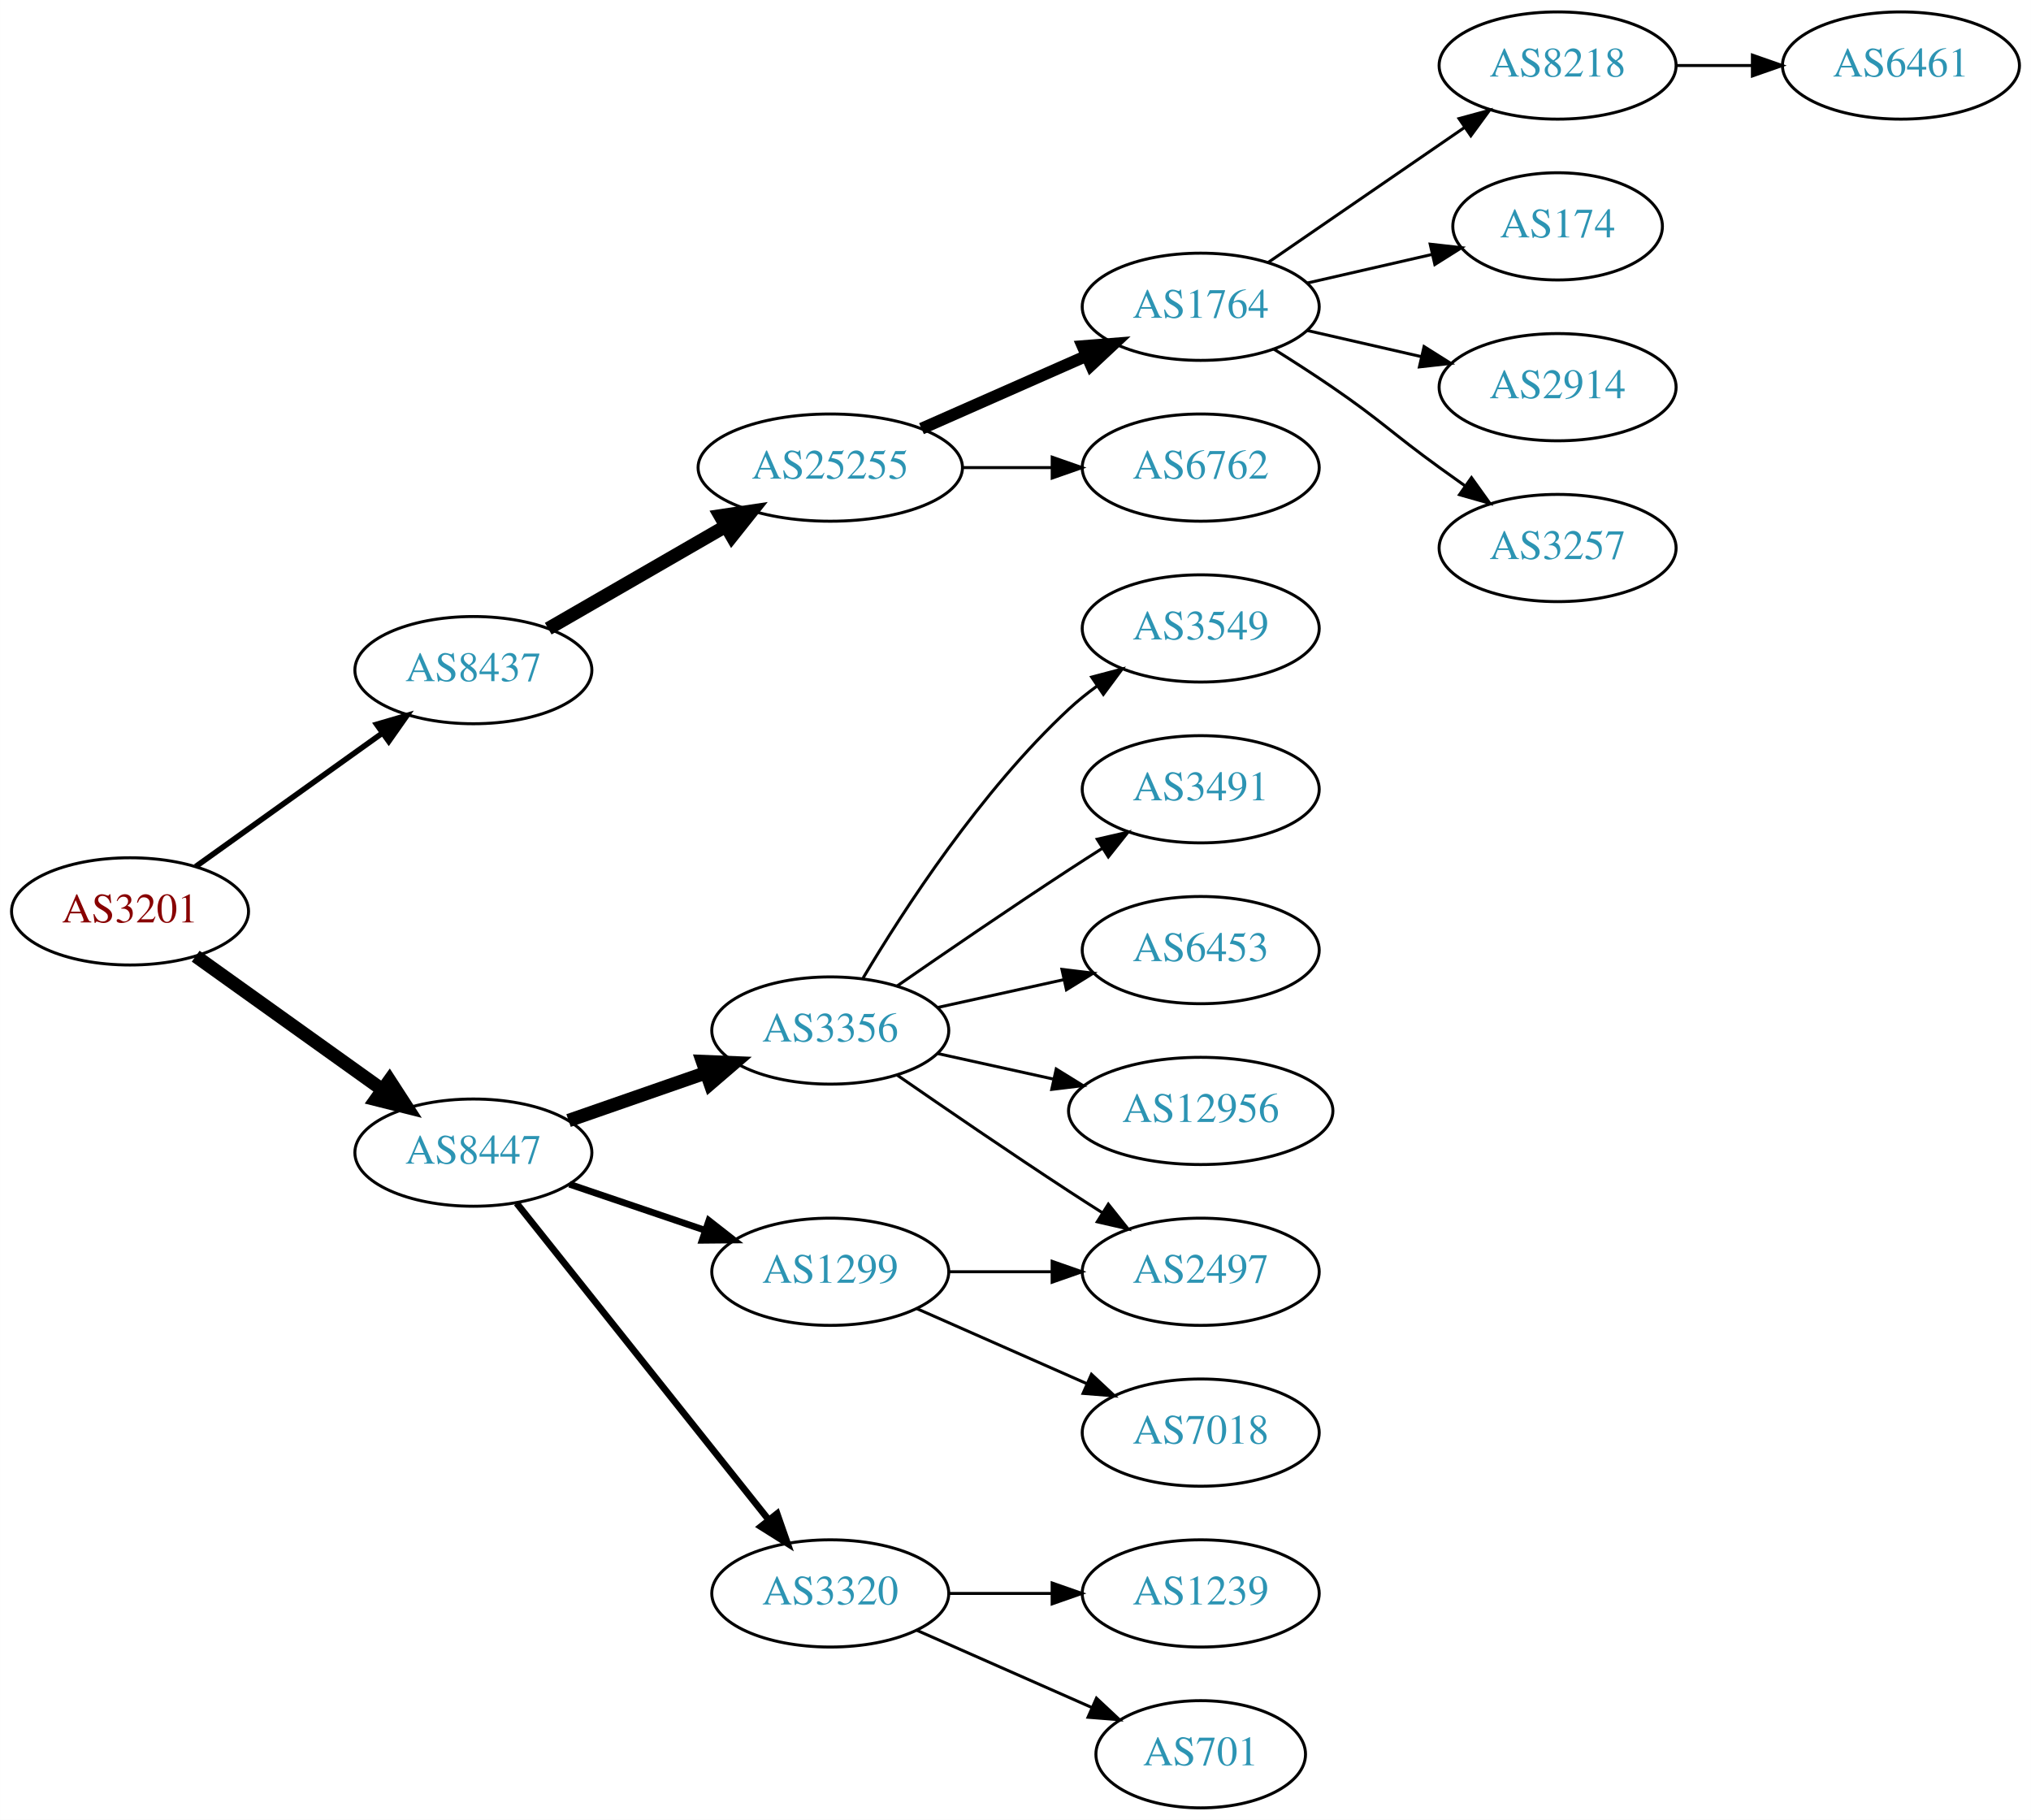
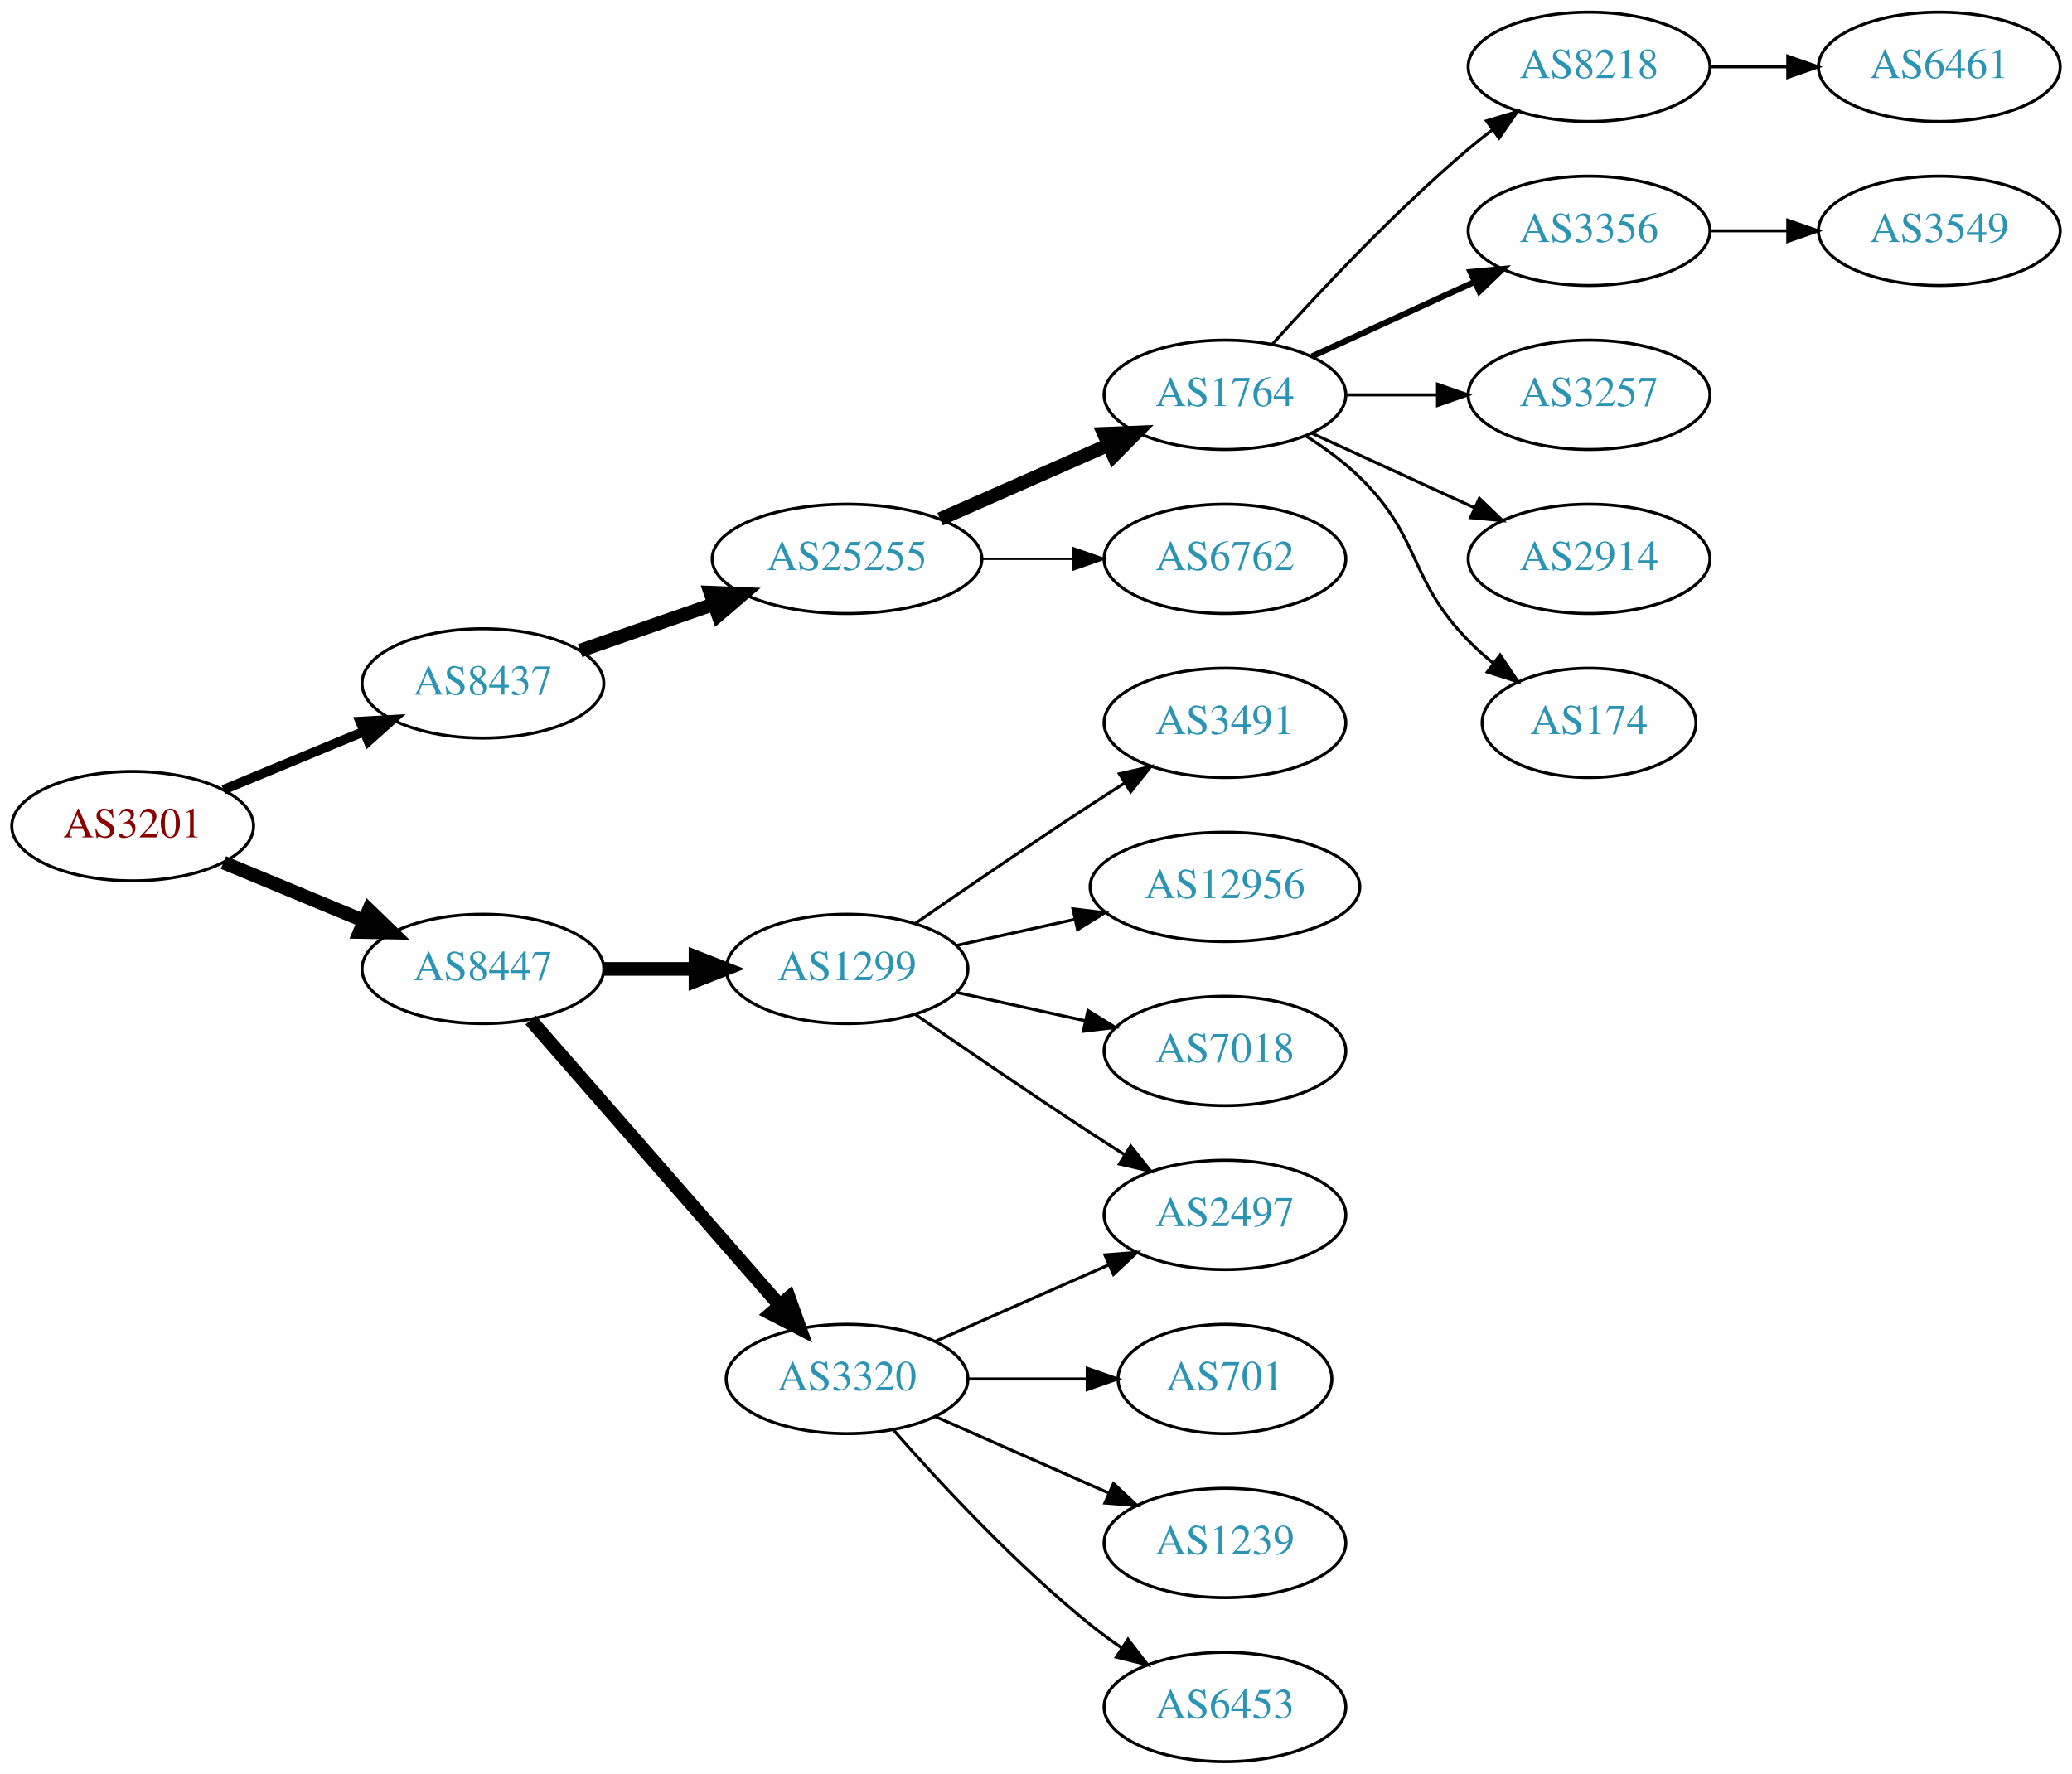
- <svg xmlns="http://www.w3.org/2000/svg" xmlns:xlink="http://www.w3.org/1999/xlink" width="682pt" height="611pt" viewBox="0.00 0.00 681.96 611.00">
-   <g id="graph0" class="graph" transform="scale(1 1) rotate(0) translate(4 607)">
-     <polygon fill="white" stroke="none" points="-4,4 -4,-607 677.956,-607 677.956,4 -4,4" />
+ <svg xmlns="http://www.w3.org/2000/svg" xmlns:xlink="http://www.w3.org/1999/xlink" width="682pt" height="584pt" viewBox="0.00 0.00 681.96 584.00">
+   <g id="graph0" class="graph" transform="scale(1 1) rotate(0) translate(4 580)">
+     <polygon fill="white" stroke="none" points="-4,4 -4,-580 677.956,-580 677.956,4 -4,4" />
    <g id="node1" class="node">
      <g id="a_node1">
        <a xlink:href="/asn/3201" xlink:title="AS3201 ~ Umdasch AG [AT]">
-           <ellipse fill="#ffffff" stroke="black" cx="39.647" cy="-301" rx="39.794" ry="18" />
-           <text text-anchor="middle" x="39.647" y="-297.3" font-family="Times,serif" font-size="14.00" fill="#880000">AS3201</text>
+           <ellipse fill="#ffffff" stroke="black" cx="39.647" cy="-308" rx="39.794" ry="18" />
+           <text text-anchor="middle" x="39.647" y="-304.3" font-family="Times,serif" font-size="14.00" fill="#880000">AS3201</text>
        </a>
      </g>
    </g>
    <g id="node2" class="node">
      <g id="a_node2">
        <a xlink:href="/asn/8437" xlink:title="AS8437 ~ Hutchison Drei Austria GmbH [AT]">
-           <ellipse fill="#ffffff" stroke="black" cx="154.939" cy="-382" rx="39.794" ry="18" />
-           <text text-anchor="middle" x="154.939" y="-378.3" font-family="Times,serif" font-size="14.00" fill="#2c94b3">AS8437</text>
+           <ellipse fill="#ffffff" stroke="black" cx="154.939" cy="-355" rx="39.794" ry="18" />
+           <text text-anchor="middle" x="154.939" y="-351.3" font-family="Times,serif" font-size="14.00" fill="#2c94b3">AS8437</text>
        </a>
      </g>
    </g>
    <g id="edge1" class="edge">
-       <path fill="none" stroke="black" stroke-width="1.875" d="M61.691,-316.046C79.305,-328.639 104.643,-346.755 124.309,-360.816" />
-       <polygon fill="black" stroke="black" stroke-width="1.875" points="122.453,-363.791 132.624,-366.76 126.525,-358.097 122.453,-363.791" />
+       <path fill="none" stroke="black" stroke-width="3.15" d="M69.528,-319.982C83.511,-325.782 100.491,-332.827 115.546,-339.072" />
+       <polygon fill="black" stroke="black" stroke-width="3.15" points="114.533,-342.441 125.11,-343.04 117.215,-335.975 114.533,-342.441" />
    </g>
    <g id="node3" class="node">
      <g id="a_node3">
        <a xlink:href="/asn/8447" xlink:title="AS8447 ~ A1 Telekom Austria AG [AT]">
-           <ellipse fill="#ffffff" stroke="black" cx="154.939" cy="-220" rx="39.794" ry="18" />
-           <text text-anchor="middle" x="154.939" y="-216.3" font-family="Times,serif" font-size="14.00" fill="#2c94b3">AS8447</text>
+           <ellipse fill="#ffffff" stroke="black" cx="154.939" cy="-261" rx="39.794" ry="18" />
+           <text text-anchor="middle" x="154.939" y="-257.3" font-family="Times,serif" font-size="14.00" fill="#2c94b3">AS8447</text>
        </a>
      </g>
    </g>
    <g id="edge2" class="edge">
-       <path fill="none" stroke="black" stroke-width="4.5" d="M61.691,-285.954C79.305,-273.361 104.643,-255.245 124.309,-241.184" />
-       <polygon fill="black" stroke="black" stroke-width="4.5" points="126.779,-244.259 132.624,-235.24 122.199,-237.853 126.779,-244.259" />
+       <path fill="none" stroke="black" stroke-width="4.5" d="M69.528,-296.018C83.511,-290.218 100.491,-283.173 115.546,-276.928" />
+       <polygon fill="black" stroke="black" stroke-width="4.5" points="117.383,-280.429 125.11,-272.96 114.365,-273.155 117.383,-280.429" />
    </g>
    <g id="node4" class="node">
      <g id="a_node4">
        <a xlink:href="/asn/25255" xlink:title="AS25255 ~ ==&gt; TELE2 AUSTRIA &lt;== [AT]">
-           <ellipse fill="#ffffff" stroke="black" cx="274.782" cy="-450" rx="44.393" ry="18" />
-           <text text-anchor="middle" x="274.782" y="-446.3" font-family="Times,serif" font-size="14.00" fill="#2c94b3">AS25255</text>
+           <ellipse fill="#ffffff" stroke="black" cx="274.782" cy="-396" rx="44.393" ry="18" />
+           <text text-anchor="middle" x="274.782" y="-392.3" font-family="Times,serif" font-size="14.00" fill="#2c94b3">AS25255</text>
        </a>
      </g>
    </g>
    <g id="edge3" class="edge">
-       <path fill="none" stroke="black" stroke-width="4.5" d="M180.071,-395.925C197.278,-405.854 220.651,-419.341 239.75,-430.362" />
-       <polygon fill="black" stroke="black" stroke-width="4.5" points="237.832,-433.801 248.461,-435.389 241.768,-426.98 237.832,-433.801" />
-     </g>
-     <g id="node12" class="node">
-       <g id="a_node12">
-         <a xlink:href="/asn/3356" xlink:title="AS3356 ~ Level 3 Parent, LLC [US]">
-           <ellipse fill="#ffffff" stroke="black" cx="274.782" cy="-261" rx="39.794" ry="18" />
-           <text text-anchor="middle" x="274.782" y="-257.3" font-family="Times,serif" font-size="14.00" fill="#2c94b3">AS3356</text>
-         </a>
-       </g>
-     </g>
-     <g id="edge11" class="edge">
-       <path fill="none" stroke="black" stroke-width="4.5" d="M186.901,-230.772C200.998,-235.677 217.874,-241.548 232.988,-246.807" />
-       <polygon fill="black" stroke="black" stroke-width="4.5" points="231.879,-250.59 242.618,-250.157 234.467,-243.152 231.879,-250.59" />
-     </g>
-     <g id="node13" class="node">
-       <g id="a_node13">
-         <a xlink:href="/asn/1299" xlink:title="AS1299 ~ Telia Carrier [EU]">
-           <ellipse fill="#ffffff" stroke="black" cx="274.782" cy="-180" rx="39.794" ry="18" />
-           <text text-anchor="middle" x="274.782" y="-176.3" font-family="Times,serif" font-size="14.00" fill="#2c94b3">AS1299</text>
-         </a>
-       </g>
-     </g>
-     <g id="edge12" class="edge">
-       <path fill="none" stroke="black" stroke-width="2.25" d="M187.21,-209.386C201.193,-204.639 217.864,-198.981 232.826,-193.902" />
-       <polygon fill="black" stroke="black" stroke-width="2.25" points="234.021,-197.192 242.366,-190.664 231.771,-190.564 234.021,-197.192" />
+       <path fill="none" stroke="black" stroke-width="4.5" d="M186.901,-365.772C200.31,-370.437 216.233,-375.977 230.762,-381.032" />
+       <polygon fill="black" stroke="black" stroke-width="4.5" points="229.811,-384.87 240.549,-384.438 232.399,-377.433 229.811,-384.87" />
    </g>
    <g id="node14" class="node">
      <g id="a_node14">
+         <a xlink:href="/asn/1299" xlink:title="AS1299 ~ Telia Carrier [EU]">
+           <ellipse fill="#ffffff" stroke="black" cx="274.782" cy="-261" rx="39.794" ry="18" />
+           <text text-anchor="middle" x="274.782" y="-257.3" font-family="Times,serif" font-size="14.00" fill="#2c94b3">AS1299</text>
+         </a>
+       </g>
+     </g>
+     <g id="edge13" class="edge">
+       <path fill="none" stroke="black" stroke-width="4.5" d="M194.852,-261C204.405,-261 214.755,-261 224.718,-261" />
+       <polygon fill="black" stroke="black" stroke-width="4.5" points="224.91,-264.938 234.91,-261 224.91,-257.063 224.91,-264.938" />
+     </g>
+     <g id="node15" class="node">
+       <g id="a_node15">
        <a xlink:href="/asn/3320" xlink:title="AS3320 ~ DTAG [DE]">
-           <ellipse fill="#ffffff" stroke="black" cx="274.782" cy="-72" rx="39.794" ry="18" />
-           <text text-anchor="middle" x="274.782" y="-68.3" font-family="Times,serif" font-size="14.00" fill="#2c94b3">AS3320</text>
-         </a>
-       </g>
-     </g>
-     <g id="edge13" class="edge">
-       <path fill="none" stroke="black" stroke-width="2.25" d="M169.457,-203.023C190.235,-176.927 230.127,-126.827 254.108,-96.708" />
-       <polygon fill="black" stroke="black" stroke-width="2.25" points="256.931,-98.783 260.422,-88.779 251.455,-94.422 256.931,-98.783" />
+           <ellipse fill="#ffffff" stroke="black" cx="274.782" cy="-126" rx="39.794" ry="18" />
+           <text text-anchor="middle" x="274.782" y="-122.3" font-family="Times,serif" font-size="14.00" fill="#2c94b3">AS3320</text>
+         </a>
+       </g>
+     </g>
+     <g id="edge14" class="edge">
+       <path fill="none" stroke="black" stroke-width="4.5" d="M170.626,-244.175C191.203,-220.603 228.74,-177.6 252.413,-150.48" />
+       <polygon fill="black" stroke="black" stroke-width="4.5" points="255.671,-152.736 259.281,-142.613 249.738,-147.557 255.671,-152.736" />
    </g>
    <g id="node5" class="node">
      <g id="a_node5">
        <a xlink:href="/asn/1764" xlink:title="AS1764 ~ NEXTLAYER-AS [AT]">
-           <ellipse fill="#ffffff" stroke="black" cx="399.174" cy="-504" rx="39.794" ry="18" />
-           <text text-anchor="middle" x="399.174" y="-500.3" font-family="Times,serif" font-size="14.00" fill="#2c94b3">AS1764</text>
+           <ellipse fill="#ffffff" stroke="black" cx="399.174" cy="-450" rx="39.794" ry="18" />
+           <text text-anchor="middle" x="399.174" y="-446.3" font-family="Times,serif" font-size="14.00" fill="#2c94b3">AS1764</text>
        </a>
      </g>
    </g>
    <g id="edge4" class="edge">
-       <path fill="none" stroke="black" stroke-width="4" d="M305.41,-463.072C322.004,-470.393 342.864,-479.597 360.597,-487.421" />
-       <polygon fill="black" stroke="black" stroke-width="4" points="359.519,-490.77 370.081,-491.605 362.344,-484.366 359.519,-490.77" />
+       <path fill="none" stroke="black" stroke-width="4.5" d="M305.41,-409.072C322.004,-416.393 342.864,-425.597 360.597,-433.421" />
+       <polygon fill="black" stroke="black" stroke-width="4.5" points="359.342,-437.171 370.081,-437.605 362.521,-429.966 359.342,-437.171" />
    </g>
    <g id="node6" class="node">
      <g id="a_node6">
        <a xlink:href="/asn/6762" xlink:title="AS6762 ~ TELECOM ITALIA SPARKLE S.p.A. [IT]">
-           <ellipse fill="#ffffff" stroke="black" cx="399.174" cy="-450" rx="39.794" ry="18" />
-           <text text-anchor="middle" x="399.174" y="-446.3" font-family="Times,serif" font-size="14.00" fill="#2c94b3">AS6762</text>
+           <ellipse fill="#ffffff" stroke="black" cx="399.174" cy="-396" rx="39.794" ry="18" />
+           <text text-anchor="middle" x="399.174" y="-392.3" font-family="Times,serif" font-size="14.00" fill="#2c94b3">AS6762</text>
        </a>
      </g>
    </g>
    <g id="edge5" class="edge">
-       <path fill="none" stroke="black" d="M319.278,-450C328.967,-450 339.303,-450 349.196,-450" />
-       <polygon fill="black" stroke="black" points="349.299,-453.5 359.299,-450 349.299,-446.5 349.299,-453.5" />
+       <path fill="none" stroke="black" stroke-width="0.75" d="M319.278,-396C328.967,-396 339.303,-396 349.196,-396" />
+       <polygon fill="black" stroke="black" stroke-width="0.75" points="349.299,-399.5 359.299,-396 349.299,-392.5 349.299,-399.5" />
    </g>
    <g id="node7" class="node">
      <g id="a_node7">
        <a xlink:href="/asn/8218" xlink:title="AS8218 ~ legacy Neotelecoms [FR]">
-           <ellipse fill="#ffffff" stroke="black" cx="519.017" cy="-585" rx="39.794" ry="18" />
-           <text text-anchor="middle" x="519.017" y="-581.3" font-family="Times,serif" font-size="14.00" fill="#2c94b3">AS8218</text>
+           <ellipse fill="#ffffff" stroke="black" cx="519.017" cy="-558" rx="39.794" ry="18" />
+           <text text-anchor="middle" x="519.017" y="-554.3" font-family="Times,serif" font-size="14.00" fill="#2c94b3">AS8218</text>
        </a>
      </g>
    </g>
    <g id="edge6" class="edge">
-       <path fill="none" stroke="black" d="M421.788,-518.857C440.277,-531.565 467.091,-549.995 487.72,-564.175" />
-       <polygon fill="black" stroke="black" points="485.917,-567.183 496.141,-569.963 489.882,-561.414 485.917,-567.183" />
+       <path fill="none" stroke="black" d="M414.82,-466.725C430.121,-483.765 455.218,-510.523 479.37,-531 481.867,-533.117 484.528,-535.232 487.239,-537.293" />
+       <polygon fill="black" stroke="black" points="485.276,-540.194 495.415,-543.266 489.405,-534.541 485.276,-540.194" />
    </g>
    <g id="node8" class="node">
      <g id="a_node8">
-         <a xlink:href="/asn/174" xlink:title="AS174 ~ Cogent Communications [US]">
-           <ellipse fill="#ffffff" stroke="black" cx="519.017" cy="-531" rx="35.194" ry="18" />
-           <text text-anchor="middle" x="519.017" y="-527.3" font-family="Times,serif" font-size="14.00" fill="#2c94b3">AS174</text>
+         <a xlink:href="/asn/3356" xlink:title="AS3356 ~ Level 3 Parent, LLC [US]">
+           <ellipse fill="#ffffff" stroke="black" cx="519.017" cy="-504" rx="39.794" ry="18" />
+           <text text-anchor="middle" x="519.017" y="-500.3" font-family="Times,serif" font-size="14.00" fill="#2c94b3">AS3356</text>
        </a>
      </g>
    </g>
    <g id="edge7" class="edge">
-       <path fill="none" stroke="black" d="M434.893,-511.955C447.986,-514.955 463.008,-518.396 476.649,-521.522" />
-       <polygon fill="black" stroke="black" points="476.227,-525.016 486.756,-523.838 477.79,-518.193 476.227,-525.016" />
+       <path fill="none" stroke="black" stroke-width="2" d="M427.803,-462.661C443.76,-469.973 464.031,-479.261 481.313,-487.181" />
+       <polygon fill="black" stroke="black" stroke-width="2" points="480.012,-490.435 490.561,-491.419 482.928,-484.071 480.012,-490.435" />
    </g>
    <g id="node9" class="node">
      <g id="a_node9">
-         <a xlink:href="/asn/2914" xlink:title="AS2914 ~ NTT America, Inc. [US]">
-           <ellipse fill="#ffffff" stroke="black" cx="519.017" cy="-477" rx="39.794" ry="18" />
-           <text text-anchor="middle" x="519.017" y="-473.3" font-family="Times,serif" font-size="14.00" fill="#2c94b3">AS2914</text>
+         <a xlink:href="/asn/3257" xlink:title="AS3257 ~ GTT [DE]">
+           <ellipse fill="#ffffff" stroke="black" cx="519.017" cy="-450" rx="39.794" ry="18" />
+           <text text-anchor="middle" x="519.017" y="-446.3" font-family="Times,serif" font-size="14.00" fill="#2c94b3">AS3257</text>
        </a>
      </g>
    </g>
    <g id="edge8" class="edge">
-       <path fill="none" stroke="black" d="M434.893,-496.045C446.893,-493.296 460.514,-490.175 473.207,-487.267" />
-       <polygon fill="black" stroke="black" points="474.173,-490.636 483.138,-484.991 472.609,-483.813 474.173,-490.636" />
+       <path fill="none" stroke="black" d="M439.087,-450C448.64,-450 458.99,-450 468.952,-450" />
+       <polygon fill="black" stroke="black" points="469.145,-453.5 479.145,-450 469.145,-446.5 469.145,-453.5" />
    </g>
    <g id="node10" class="node">
      <g id="a_node10">
-         <a xlink:href="/asn/3257" xlink:title="AS3257 ~ GTT [DE]">
-           <ellipse fill="#ffffff" stroke="black" cx="519.017" cy="-423" rx="39.794" ry="18" />
-           <text text-anchor="middle" x="519.017" y="-419.3" font-family="Times,serif" font-size="14.00" fill="#2c94b3">AS3257</text>
+         <a xlink:href="/asn/2914" xlink:title="AS2914 ~ NTT America, Inc. [US]">
+           <ellipse fill="#ffffff" stroke="black" cx="519.017" cy="-396" rx="39.794" ry="18" />
+           <text text-anchor="middle" x="519.017" y="-392.3" font-family="Times,serif" font-size="14.00" fill="#2c94b3">AS2914</text>
        </a>
      </g>
    </g>
    <g id="edge9" class="edge">
-       <path fill="none" stroke="black" d="M423.723,-489.784C430.165,-485.76 437.098,-481.301 443.37,-477 459.865,-465.689 463.17,-461.729 479.37,-450 482.173,-447.971 485.105,-445.875 488.045,-443.79" />
-       <polygon fill="black" stroke="black" points="490.096,-446.627 496.26,-438.009 486.068,-440.903 490.096,-446.627" />
+       <path fill="none" stroke="black" d="M427.803,-437.339C443.76,-430.027 464.031,-420.739 481.313,-412.819" />
+       <polygon fill="black" stroke="black" points="482.928,-415.929 490.561,-408.581 480.012,-409.565 482.928,-415.929" />
    </g>
    <g id="node11" class="node">
      <g id="a_node11">
+         <a xlink:href="/asn/174" xlink:title="AS174 ~ Cogent Communications [US]">
+           <ellipse fill="#ffffff" stroke="black" cx="519.017" cy="-342" rx="35.194" ry="18" />
+           <text text-anchor="middle" x="519.017" y="-338.3" font-family="Times,serif" font-size="14.00" fill="#2c94b3">AS174</text>
+         </a>
+       </g>
+     </g>
+     <g id="edge10" class="edge">
+       <path fill="none" stroke="black" d="M425.703,-436.538C431.866,-432.638 438.168,-428.052 443.37,-423 464.064,-402.906 459.198,-389.617 479.37,-369 481.849,-366.466 484.596,-364.017 487.448,-361.696" />
+       <polygon fill="black" stroke="black" points="489.751,-364.343 495.634,-355.532 485.54,-358.752 489.751,-364.343" />
+     </g>
+     <g id="node12" class="node">
+       <g id="a_node12">
        <a xlink:href="/asn/6461" xlink:title="AS6461 ~ Zayo Bandwidth [US]">
-           <ellipse fill="#ffffff" stroke="black" cx="634.31" cy="-585" rx="39.794" ry="18" />
-           <text text-anchor="middle" x="634.31" y="-581.3" font-family="Times,serif" font-size="14.00" fill="#2c94b3">AS6461</text>
-         </a>
-       </g>
-     </g>
-     <g id="edge10" class="edge">
-       <path fill="none" stroke="black" d="M558.689,-585C566.892,-585 575.656,-585 584.188,-585" />
-       <polygon fill="black" stroke="black" points="584.427,-588.5 594.427,-585 584.427,-581.5 584.427,-588.5" />
-     </g>
-     <g id="node15" class="node">
-       <g id="a_node15">
+           <ellipse fill="#ffffff" stroke="black" cx="634.31" cy="-558" rx="39.794" ry="18" />
+           <text text-anchor="middle" x="634.31" y="-554.3" font-family="Times,serif" font-size="14.00" fill="#2c94b3">AS6461</text>
+         </a>
+       </g>
+     </g>
+     <g id="edge11" class="edge">
+       <path fill="none" stroke="black" d="M558.689,-558C566.892,-558 575.656,-558 584.188,-558" />
+       <polygon fill="black" stroke="black" points="584.427,-561.5 594.427,-558 584.427,-554.5 584.427,-561.5" />
+     </g>
+     <g id="node13" class="node">
+       <g id="a_node13">
        <a xlink:href="/asn/3549" xlink:title="AS3549 ~ Level 3 Parent, LLC [US]">
-           <ellipse fill="#ffffff" stroke="black" cx="399.174" cy="-396" rx="39.794" ry="18" />
-           <text text-anchor="middle" x="399.174" y="-392.3" font-family="Times,serif" font-size="14.00" fill="#2c94b3">AS3549</text>
-         </a>
-       </g>
-     </g>
-     <g id="edge14" class="edge">
-       <path fill="none" stroke="black" d="M285.828,-278.671C299.399,-301.472 325.331,-341.472 354.978,-369 357.884,-371.699 361.098,-374.28 364.422,-376.703" />
-       <polygon fill="black" stroke="black" points="362.557,-379.667 372.8,-382.375 366.481,-373.87 362.557,-379.667" />
+           <ellipse fill="#ffffff" stroke="black" cx="634.31" cy="-504" rx="39.794" ry="18" />
+           <text text-anchor="middle" x="634.31" y="-500.3" font-family="Times,serif" font-size="14.00" fill="#2c94b3">AS3549</text>
+         </a>
+       </g>
+     </g>
+     <g id="edge12" class="edge">
+       <path fill="none" stroke="black" d="M558.689,-504C566.892,-504 575.656,-504 584.188,-504" />
+       <polygon fill="black" stroke="black" points="584.427,-507.5 594.427,-504 584.427,-500.5 584.427,-507.5" />
    </g>
    <g id="node16" class="node">
      <g id="a_node16">
+         <a xlink:href="/asn/2497" xlink:title="AS2497 ~ Internet Initiative Japan Inc. [JP]">
+           <ellipse fill="#ffffff" stroke="black" cx="399.174" cy="-180" rx="39.794" ry="18" />
+           <text text-anchor="middle" x="399.174" y="-176.3" font-family="Times,serif" font-size="14.00" fill="#2c94b3">AS2497</text>
+         </a>
+       </g>
+     </g>
+     <g id="edge15" class="edge">
+       <path fill="none" stroke="black" d="M297.139,-246.099C312.99,-235.123 335.193,-219.921 354.978,-207 358.56,-204.661 362.331,-202.241 366.091,-199.856" />
+       <polygon fill="black" stroke="black" points="368.153,-202.693 374.752,-194.404 364.424,-196.769 368.153,-202.693" />
+     </g>
+     <g id="node17" class="node">
+       <g id="a_node17">
        <a xlink:href="/asn/3491" xlink:title="AS3491 ~ PCCW Global, Inc. [US]">
          <ellipse fill="#ffffff" stroke="black" cx="399.174" cy="-342" rx="39.794" ry="18" />
          <text text-anchor="middle" x="399.174" y="-338.3" font-family="Times,serif" font-size="14.00" fill="#2c94b3">AS3491</text>
        </a>
      </g>
    </g>
-     <g id="edge15" class="edge">
+     <g id="edge16" class="edge">
      <path fill="none" stroke="black" d="M297.139,-275.901C312.99,-286.877 335.193,-302.079 354.978,-315 358.56,-317.339 362.331,-319.759 366.091,-322.144" />
      <polygon fill="black" stroke="black" points="364.424,-325.231 374.752,-327.596 368.153,-319.307 364.424,-325.231" />
    </g>
-     <g id="node17" class="node">
-       <g id="a_node17">
-         <a xlink:href="/asn/2497" xlink:title="AS2497 ~ Internet Initiative Japan Inc. [JP]">
-           <ellipse fill="#ffffff" stroke="black" cx="399.174" cy="-180" rx="39.794" ry="18" />
-           <text text-anchor="middle" x="399.174" y="-176.3" font-family="Times,serif" font-size="14.00" fill="#2c94b3">AS2497</text>
-         </a>
-       </g>
-     </g>
-     <g id="edge16" class="edge">
-       <path fill="none" stroke="black" d="M297.139,-246.099C312.99,-235.123 335.193,-219.921 354.978,-207 358.56,-204.661 362.331,-202.241 366.091,-199.856" />
-       <polygon fill="black" stroke="black" points="368.153,-202.693 374.752,-194.404 364.424,-196.769 368.153,-202.693" />
-     </g>
    <g id="node18" class="node">
      <g id="a_node18">
-         <a xlink:href="/asn/6453" xlink:title="AS6453 ~ TATA COMMUNICATIONS (AMERICA) INC [US]">
-           <ellipse fill="#ffffff" stroke="black" cx="399.174" cy="-288" rx="39.794" ry="18" />
-           <text text-anchor="middle" x="399.174" y="-284.3" font-family="Times,serif" font-size="14.00" fill="#2c94b3">AS6453</text>
+         <a xlink:href="/asn/12956" xlink:title="AS12956 ~ TELXIUS [ES]">
+           <ellipse fill="#ffffff" stroke="black" cx="399.174" cy="-288" rx="44.393" ry="18" />
+           <text text-anchor="middle" x="399.174" y="-284.3" font-family="Times,serif" font-size="14.00" fill="#2c94b3">AS12956</text>
        </a>
      </g>
    </g>
    <g id="edge17" class="edge">
-       <path fill="none" stroke="black" d="M310.855,-268.737C324.042,-271.646 339.222,-274.995 353.187,-278.076" />
-       <polygon fill="black" stroke="black" points="352.577,-281.525 363.096,-280.262 354.085,-274.69 352.577,-281.525" />
+       <path fill="none" stroke="black" d="M310.855,-268.737C322.894,-271.393 336.594,-274.415 349.515,-277.266" />
+       <polygon fill="black" stroke="black" points="349.145,-280.768 359.664,-279.505 350.653,-273.932 349.145,-280.768" />
    </g>
    <g id="node19" class="node">
      <g id="a_node19">
-         <a xlink:href="/asn/12956" xlink:title="AS12956 ~ TELXIUS [ES]">
-           <ellipse fill="#ffffff" stroke="black" cx="399.174" cy="-234" rx="44.393" ry="18" />
-           <text text-anchor="middle" x="399.174" y="-230.3" font-family="Times,serif" font-size="14.00" fill="#2c94b3">AS12956</text>
+         <a xlink:href="/asn/7018" xlink:title="AS7018 ~ AT&amp;T Services, Inc. [US]">
+           <ellipse fill="#ffffff" stroke="black" cx="399.174" cy="-234" rx="39.794" ry="18" />
+           <text text-anchor="middle" x="399.174" y="-230.3" font-family="Times,serif" font-size="14.00" fill="#2c94b3">AS7018</text>
        </a>
      </g>
    </g>
    <g id="edge18" class="edge">
-       <path fill="none" stroke="black" d="M310.855,-253.263C322.894,-250.607 336.594,-247.585 349.515,-244.734" />
-       <polygon fill="black" stroke="black" points="350.653,-248.068 359.664,-242.495 349.145,-241.232 350.653,-248.068" />
-     </g>
-     <g id="edge22" class="edge">
-       <path fill="none" stroke="black" d="M314.508,-180C325.446,-180 337.497,-180 348.963,-180" />
-       <polygon fill="black" stroke="black" points="349.28,-183.5 359.28,-180 349.28,-176.5 349.28,-183.5" />
-     </g>
-     <g id="node22" class="node">
-       <g id="a_node22">
-         <a xlink:href="/asn/7018" xlink:title="AS7018 ~ AT&amp;T Services, Inc. [US]">
-           <ellipse fill="#ffffff" stroke="black" cx="399.174" cy="-126" rx="39.794" ry="18" />
-           <text text-anchor="middle" x="399.174" y="-122.3" font-family="Times,serif" font-size="14.00" fill="#2c94b3">AS7018</text>
-         </a>
-       </g>
-     </g>
-     <g id="edge21" class="edge">
-       <path fill="none" stroke="black" d="M303.861,-167.611C320.809,-160.134 342.606,-150.517 360.976,-142.412" />
-       <polygon fill="black" stroke="black" points="362.489,-145.57 370.226,-138.331 359.664,-139.166 362.489,-145.57" />
+       <path fill="none" stroke="black" d="M310.855,-253.263C324.042,-250.354 339.222,-247.005 353.187,-243.924" />
+       <polygon fill="black" stroke="black" points="354.085,-247.31 363.096,-241.738 352.577,-240.475 354.085,-247.31" />
+     </g>
+     <g id="edge19" class="edge">
+       <path fill="none" stroke="black" d="M303.861,-138.389C320.809,-145.866 342.606,-155.483 360.976,-163.588" />
+       <polygon fill="black" stroke="black" points="359.664,-166.834 370.226,-167.669 362.489,-160.43 359.664,-166.834" />
    </g>
    <g id="node20" class="node">
      <g id="a_node20">
+         <a xlink:href="/asn/701" xlink:title="AS701 ~ UUNET [US]">
+           <ellipse fill="#ffffff" stroke="black" cx="399.174" cy="-126" rx="35.194" ry="18" />
+           <text text-anchor="middle" x="399.174" y="-122.3" font-family="Times,serif" font-size="14.00" fill="#2c94b3">AS701</text>
+         </a>
+       </g>
+     </g>
+     <g id="edge20" class="edge">
+       <path fill="none" stroke="black" d="M314.508,-126C326.997,-126 340.935,-126 353.799,-126" />
+       <polygon fill="black" stroke="black" points="353.837,-129.5 363.837,-126 353.837,-122.5 353.837,-129.5" />
+     </g>
+     <g id="node21" class="node">
+       <g id="a_node21">
        <a xlink:href="/asn/1239" xlink:title="AS1239 ~ Sprint [US]">
          <ellipse fill="#ffffff" stroke="black" cx="399.174" cy="-72" rx="39.794" ry="18" />
          <text text-anchor="middle" x="399.174" y="-68.3" font-family="Times,serif" font-size="14.00" fill="#2c94b3">AS1239</text>
        </a>
      </g>
    </g>
-     <g id="edge19" class="edge">
-       <path fill="none" stroke="black" d="M314.508,-72C325.446,-72 337.497,-72 348.963,-72" />
-       <polygon fill="black" stroke="black" points="349.28,-75.5 359.28,-72 349.28,-68.5 349.28,-75.5" />
-     </g>
-     <g id="node21" class="node">
-       <g id="a_node21">
-         <a xlink:href="/asn/701" xlink:title="AS701 ~ UUNET [US]">
-           <ellipse fill="#ffffff" stroke="black" cx="399.174" cy="-18" rx="35.194" ry="18" />
-           <text text-anchor="middle" x="399.174" y="-14.3" font-family="Times,serif" font-size="14.00" fill="#2c94b3">AS701</text>
-         </a>
-       </g>
-     </g>
-     <g id="edge20" class="edge">
-       <path fill="none" stroke="black" d="M303.861,-59.611C321.29,-51.922 343.847,-41.969 362.531,-33.726" />
-       <polygon fill="black" stroke="black" points="364.164,-36.831 371.9,-29.592 361.338,-30.427 364.164,-36.831" />
+     <g id="edge21" class="edge">
+       <path fill="none" stroke="black" d="M303.861,-113.611C320.809,-106.134 342.606,-96.517 360.976,-88.412" />
+       <polygon fill="black" stroke="black" points="362.489,-91.57 370.226,-84.331 359.664,-85.165 362.489,-91.57" />
+     </g>
+     <g id="node22" class="node">
+       <g id="a_node22">
+         <a xlink:href="/asn/6453" xlink:title="AS6453 ~ TATA COMMUNICATIONS (AMERICA) INC [US]">
+           <ellipse fill="#ffffff" stroke="black" cx="399.174" cy="-18" rx="39.794" ry="18" />
+           <text text-anchor="middle" x="399.174" y="-14.3" font-family="Times,serif" font-size="14.00" fill="#2c94b3">AS6453</text>
+         </a>
+       </g>
+     </g>
+     <g id="edge22" class="edge">
+       <path fill="none" stroke="black" d="M289.934,-109.337C305.036,-92.106 330.157,-64.976 354.978,-45 358.233,-42.38 361.759,-39.808 365.343,-37.354" />
+       <polygon fill="black" stroke="black" points="367.262,-40.281 373.716,-31.879 363.431,-34.423 367.262,-40.281" />
    </g>
  </g>
</svg>
